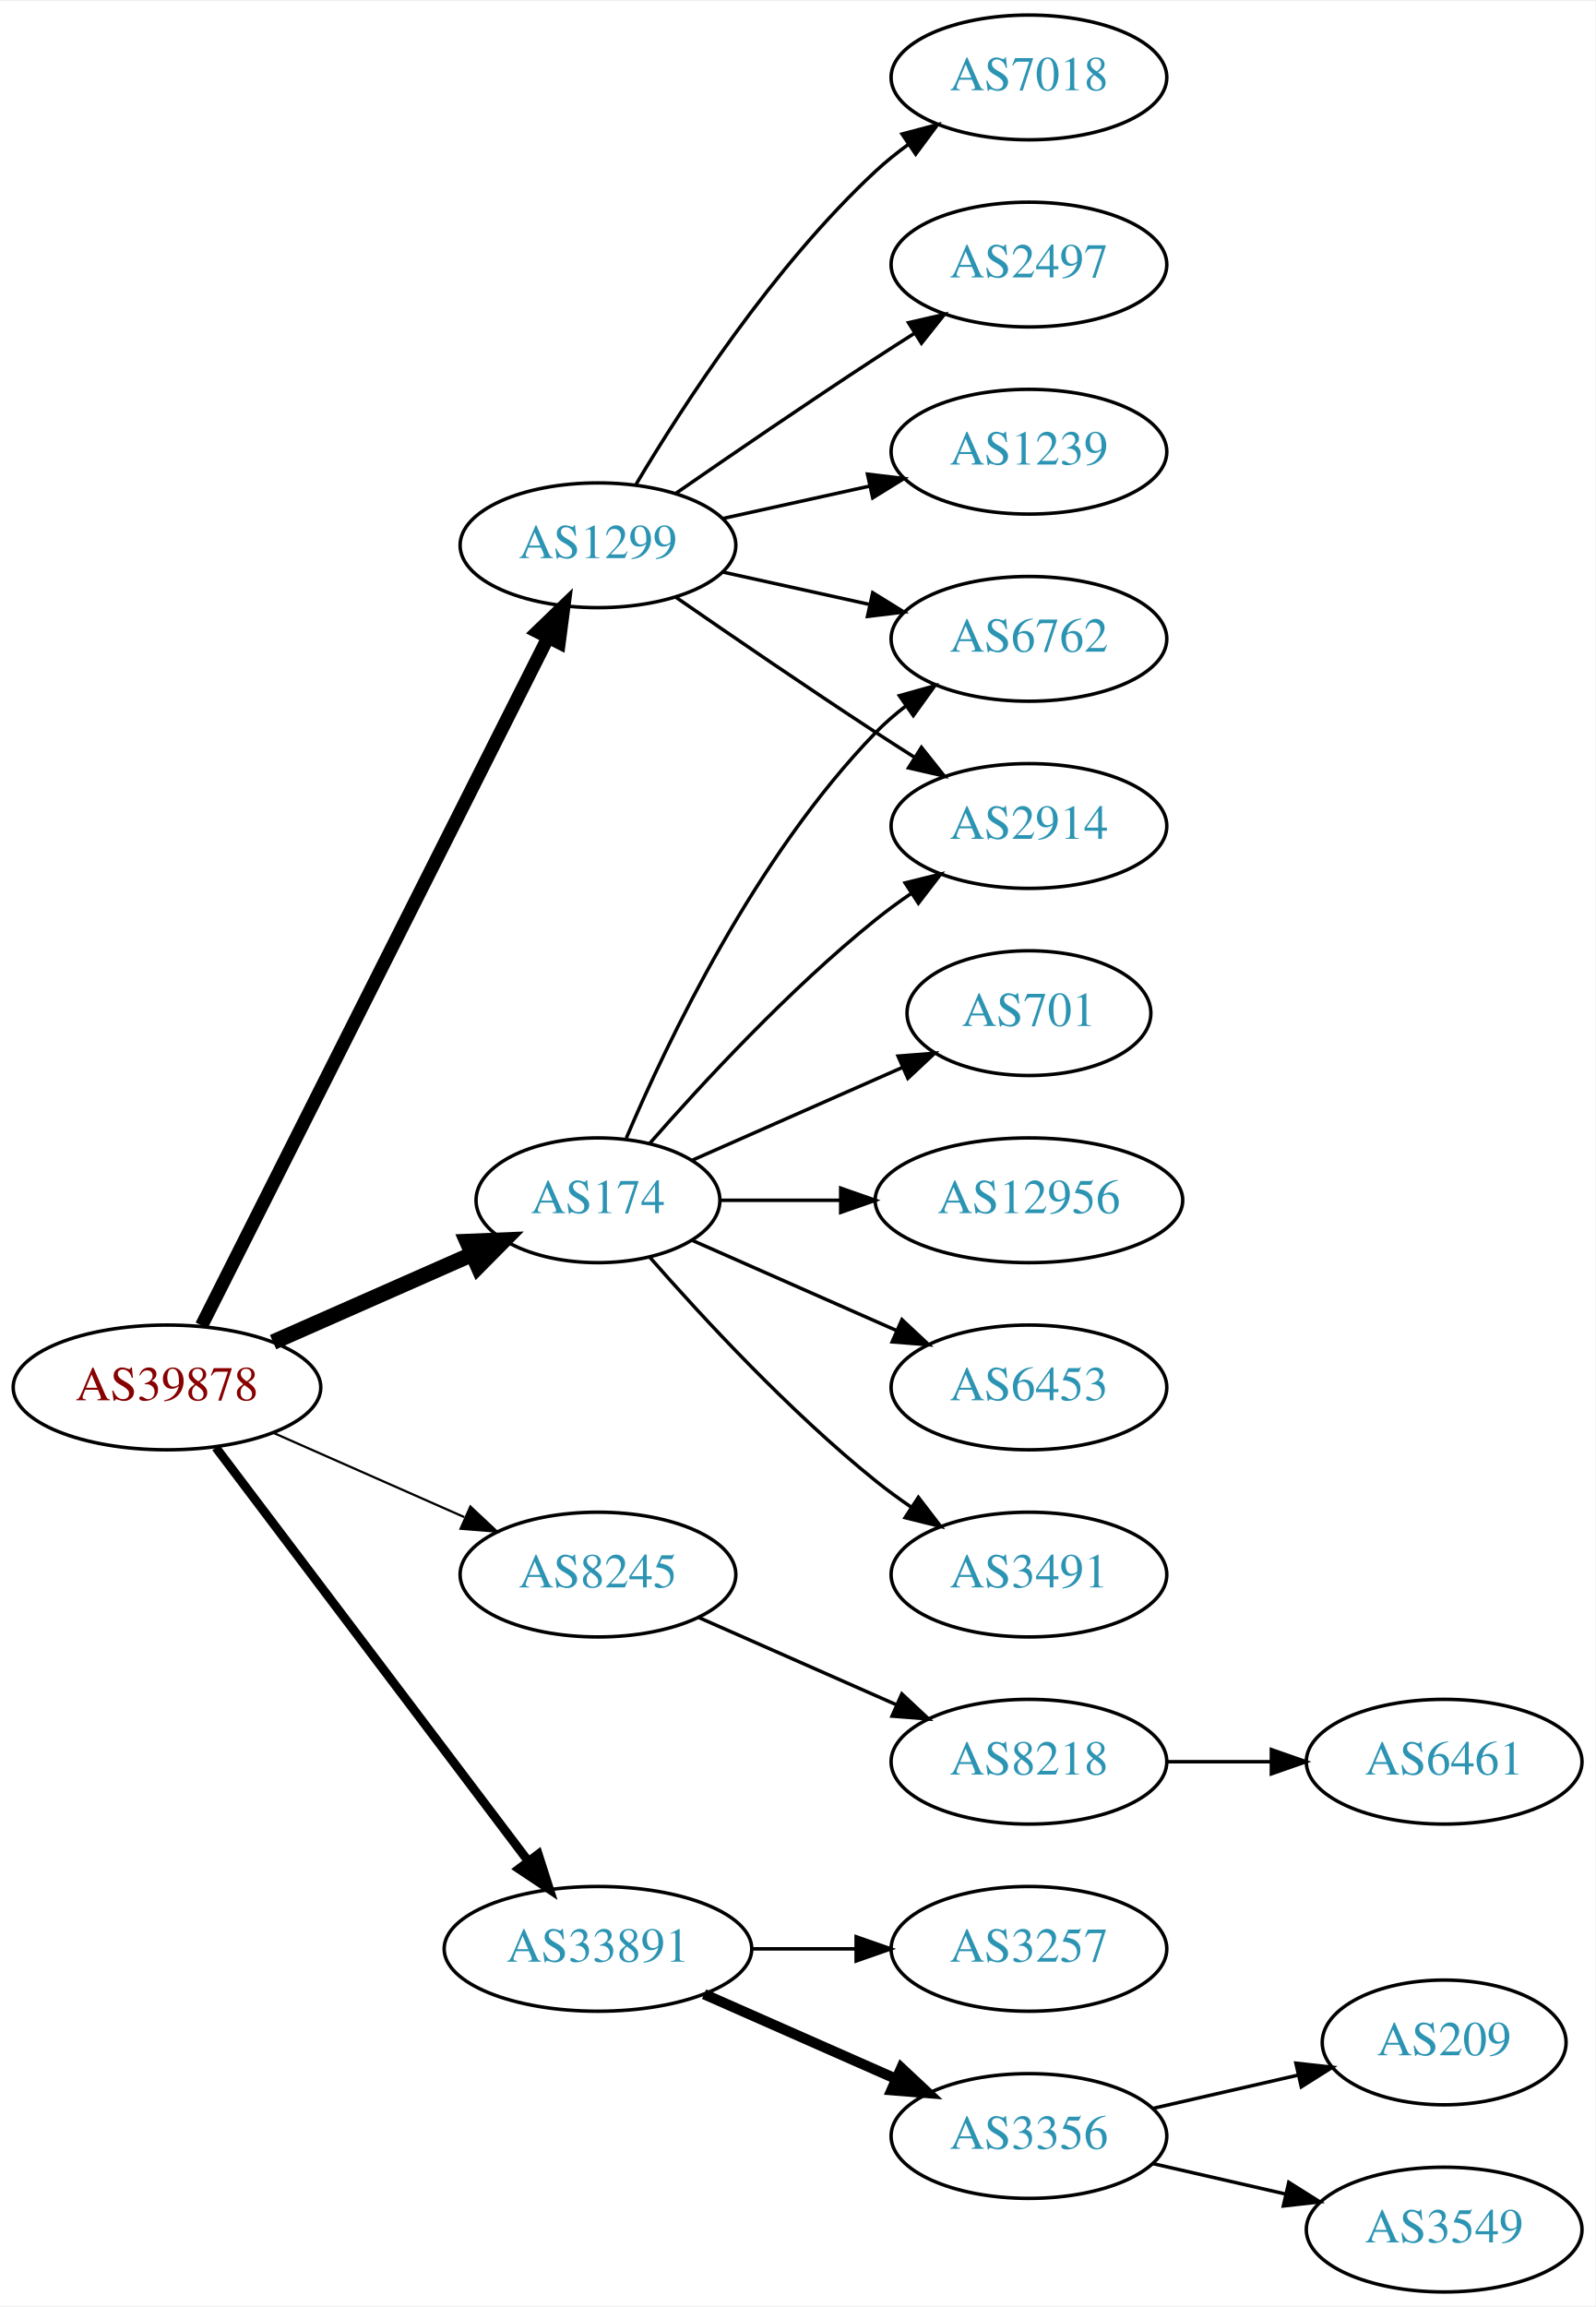
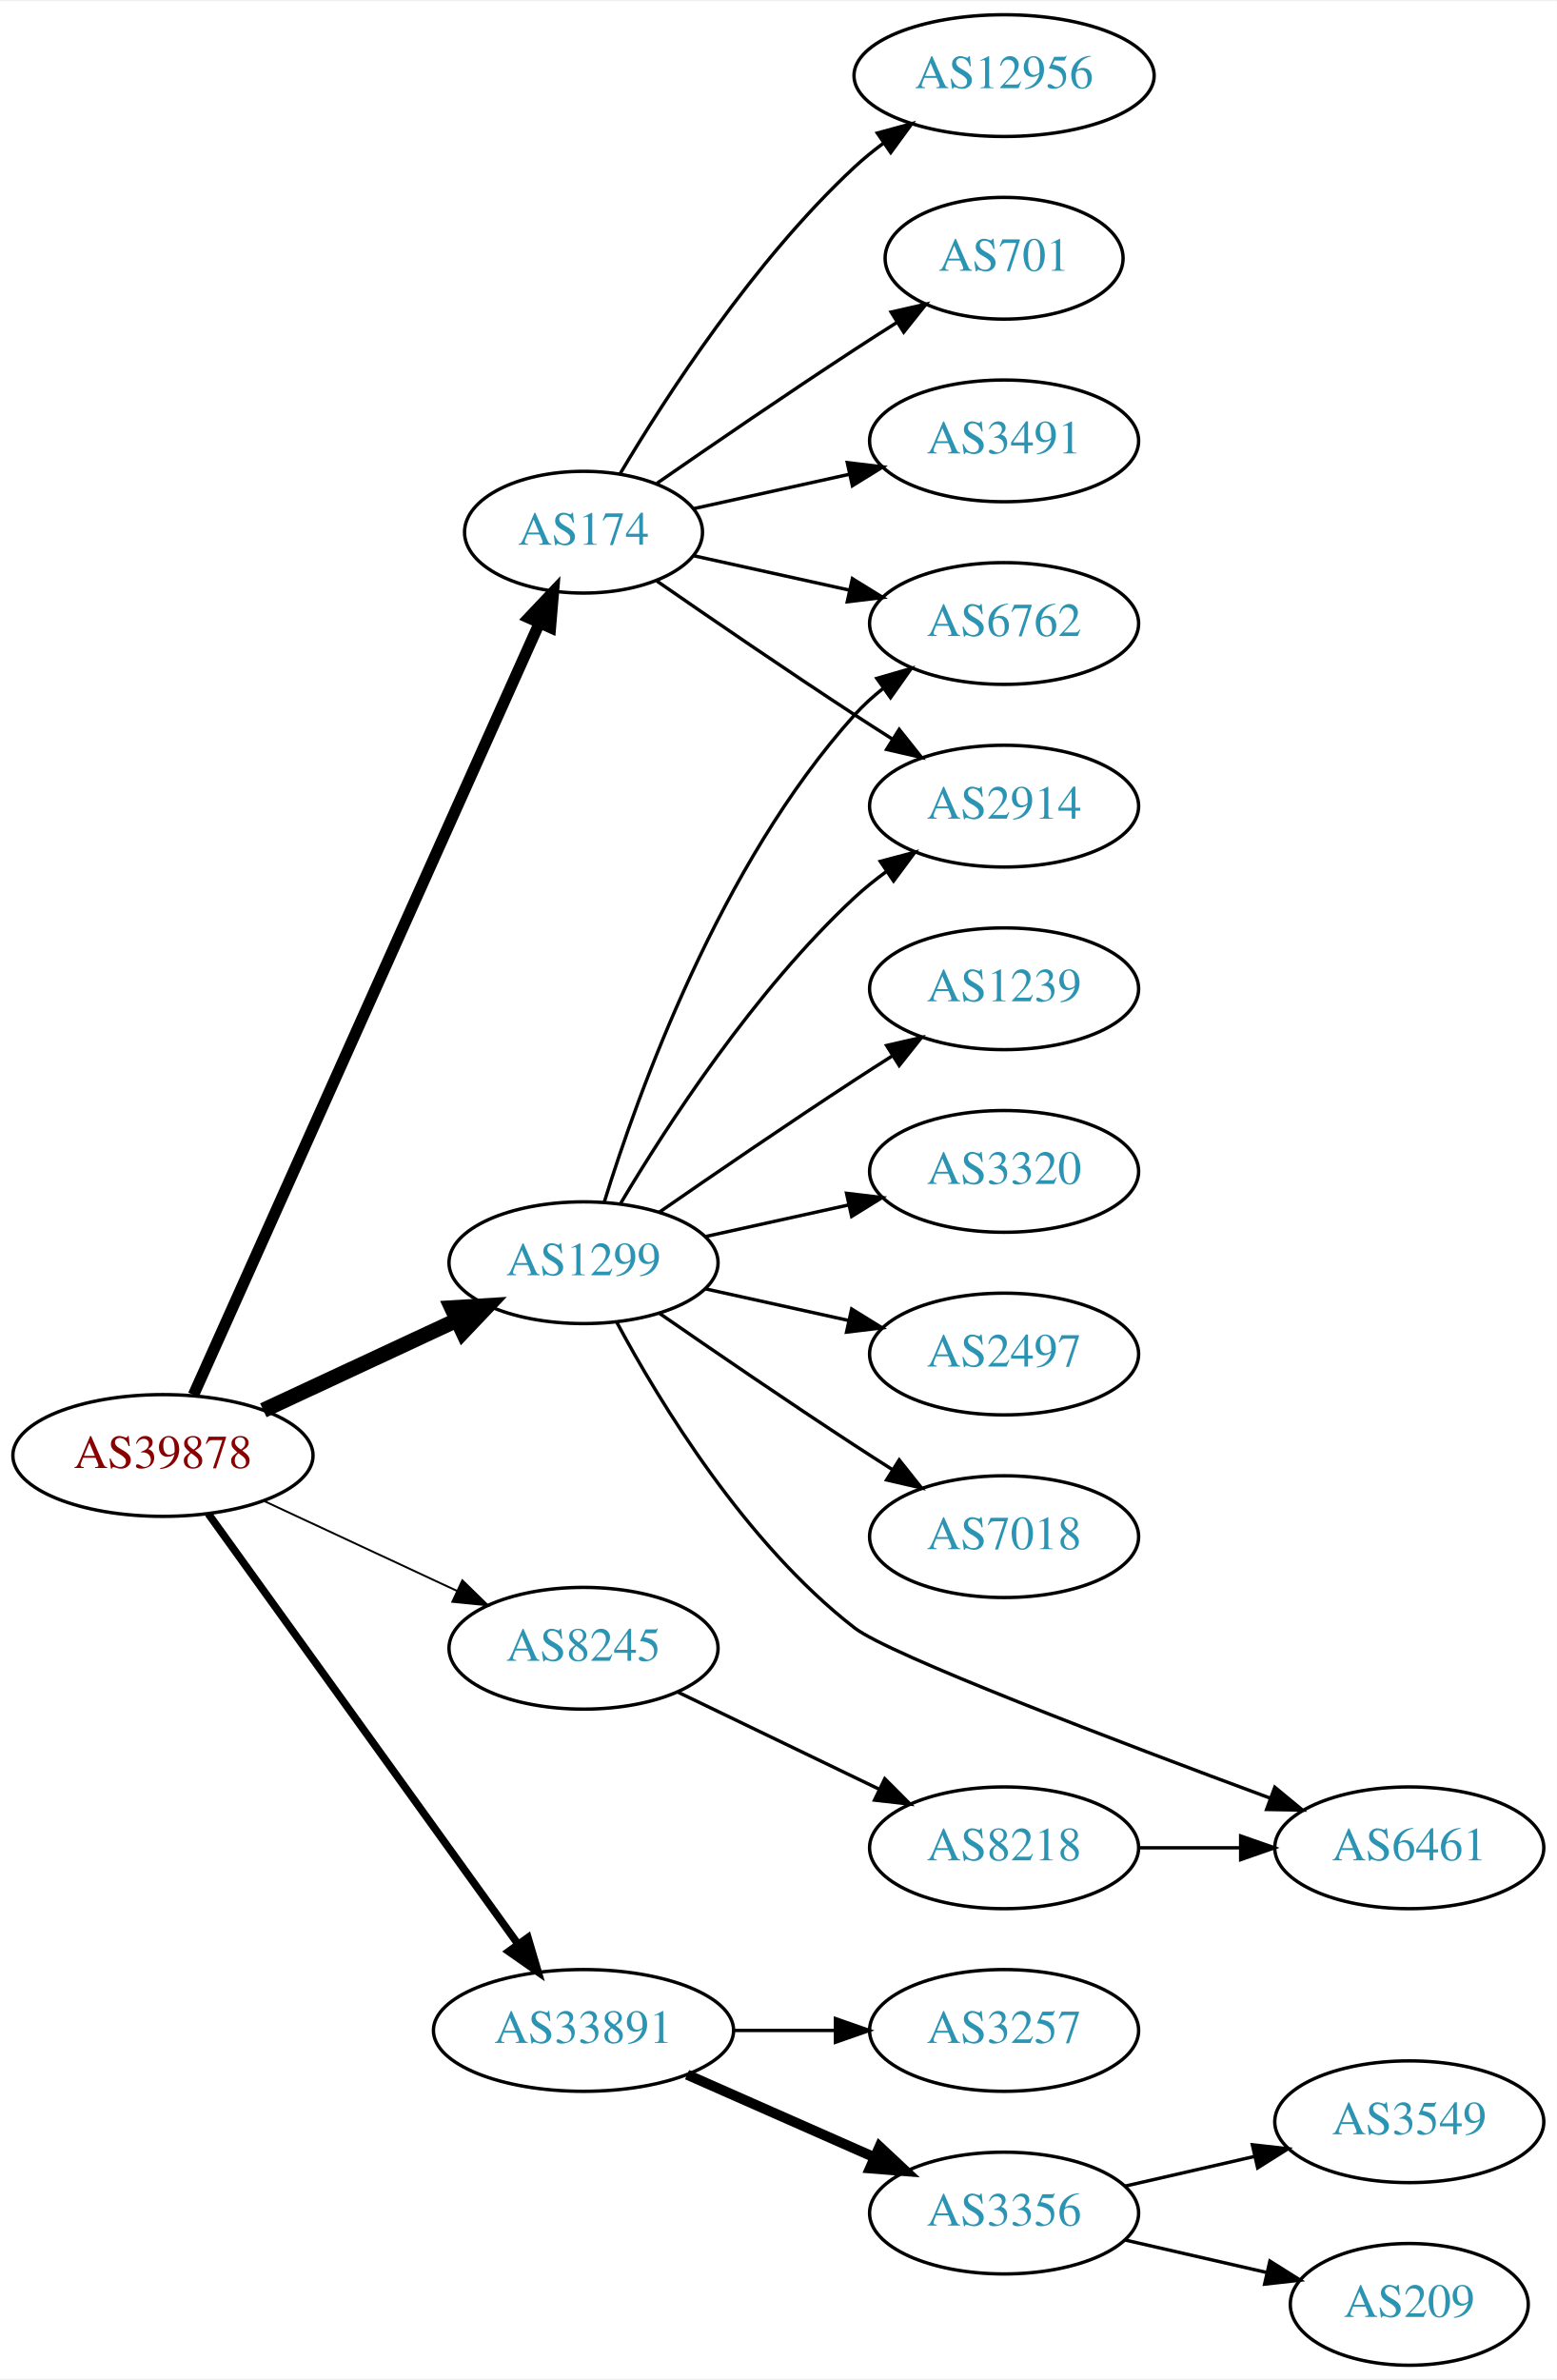
- <svg xmlns="http://www.w3.org/2000/svg" xmlns:xlink="http://www.w3.org/1999/xlink" width="460pt" height="665pt" viewBox="0.00 0.00 460.47 665.00">
-   <g id="graph0" class="graph" transform="scale(1 1) rotate(0) translate(4 661)">
-     <polygon fill="white" stroke="none" points="-4,4 -4,-661 456.469,-661 456.469,4 -4,4" />
+ <svg xmlns="http://www.w3.org/2000/svg" xmlns:xlink="http://www.w3.org/1999/xlink" width="460pt" height="703pt" viewBox="0.00 0.00 460.47 703.00">
+   <g id="graph0" class="graph" transform="scale(1 1) rotate(0) translate(4 699)">
+     <polygon fill="white" stroke="none" points="-4,4 -4,-699 456.469,-699 456.469,4 -4,4" />
    <g id="node1" class="node">
      <g id="a_node1">
        <a xlink:href="/asn/39878" xlink:title="AS39878 ~ Peter Rauter GmbH [AT]">
-           <ellipse fill="#ffffff" stroke="black" cx="44.196" cy="-261" rx="44.393" ry="18" />
-           <text text-anchor="middle" x="44.196" y="-257.3" font-family="Times,serif" font-size="14.00" fill="#880000">AS39878</text>
+           <ellipse fill="#ffffff" stroke="black" cx="44.196" cy="-269" rx="44.393" ry="18" />
+           <text text-anchor="middle" x="44.196" y="-265.3" font-family="Times,serif" font-size="14.00" fill="#880000">AS39878</text>
        </a>
      </g>
    </g>
    <g id="node2" class="node">
      <g id="a_node2">
        <a xlink:href="/asn/174" xlink:title="AS174 ~ Cogent Communications [US]">
-           <ellipse fill="#ffffff" stroke="black" cx="168.588" cy="-315" rx="35.194" ry="18" />
-           <text text-anchor="middle" x="168.588" y="-311.3" font-family="Times,serif" font-size="14.00" fill="#2c94b3">AS174</text>
+           <ellipse fill="#ffffff" stroke="black" cx="168.588" cy="-542" rx="35.194" ry="18" />
+           <text text-anchor="middle" x="168.588" y="-538.3" font-family="Times,serif" font-size="14.00" fill="#2c94b3">AS174</text>
        </a>
      </g>
    </g>
    <g id="edge1" class="edge">
-       <path fill="none" stroke="black" stroke-width="4.5" d="M74.824,-274.072C92.095,-281.692 113.985,-291.35 132.164,-299.371" />
-       <polygon fill="black" stroke="black" stroke-width="4.5" points="130.819,-303.081 141.557,-303.515 133.997,-295.876 130.819,-303.081" />
+       <path fill="none" stroke="black" stroke-width="3.375" d="M53.227,-286.912C74.197,-333.688 130.7,-459.72 155.565,-515.182" />
+       <polygon fill="black" stroke="black" stroke-width="3.375" points="152.403,-516.684 159.687,-524.377 158.79,-513.82 152.403,-516.684" />
    </g>
    <g id="node3" class="node">
      <g id="a_node3">
        <a xlink:href="/asn/1299" xlink:title="AS1299 ~ Telia Carrier [EU]">
-           <ellipse fill="#ffffff" stroke="black" cx="168.588" cy="-504" rx="39.794" ry="18" />
-           <text text-anchor="middle" x="168.588" y="-500.3" font-family="Times,serif" font-size="14.00" fill="#2c94b3">AS1299</text>
+           <ellipse fill="#ffffff" stroke="black" cx="168.588" cy="-326" rx="39.794" ry="18" />
+           <text text-anchor="middle" x="168.588" y="-322.3" font-family="Times,serif" font-size="14.00" fill="#2c94b3">AS1299</text>
        </a>
      </g>
    </g>
    <g id="edge2" class="edge">
-       <path fill="none" stroke="black" stroke-width="3.857" d="M54.196,-278.868C75.467,-321.101 128.942,-427.272 154.104,-477.227" />
-       <polygon fill="black" stroke="black" stroke-width="3.857" points="151.116,-479.076 158.74,-486.433 157.368,-475.928 151.116,-479.076" />
+       <path fill="none" stroke="black" stroke-width="4.5" d="M73.892,-282.364C90.979,-290.322 112.829,-300.498 131.13,-309.021" />
+       <polygon fill="black" stroke="black" stroke-width="4.5" points="129.605,-312.654 140.333,-313.307 132.93,-305.515 129.605,-312.654" />
    </g>
    <g id="node4" class="node">
      <g id="a_node4">
        <a xlink:href="/asn/8245" xlink:title="AS8245 ~ Video-Broadcast GmbH [AT]">
-           <ellipse fill="#ffffff" stroke="black" cx="168.588" cy="-207" rx="39.794" ry="18" />
-           <text text-anchor="middle" x="168.588" y="-203.3" font-family="Times,serif" font-size="14.00" fill="#2c94b3">AS8245</text>
+           <ellipse fill="#ffffff" stroke="black" cx="168.588" cy="-212" rx="39.794" ry="18" />
+           <text text-anchor="middle" x="168.588" y="-208.3" font-family="Times,serif" font-size="14.00" fill="#2c94b3">AS8245</text>
        </a>
      </g>
    </g>
    <g id="edge3" class="edge">
-       <path fill="none" stroke="black" stroke-width="0.643" d="M74.824,-247.928C91.418,-240.607 112.278,-231.403 130.011,-223.579" />
-       <polygon fill="black" stroke="black" stroke-width="0.643" points="131.758,-226.634 139.495,-219.395 128.933,-220.23 131.758,-226.634" />
+       <path fill="none" stroke="black" stroke-width="0.562" d="M73.892,-255.636C90.979,-247.678 112.829,-237.502 131.13,-228.979" />
+       <polygon fill="black" stroke="black" stroke-width="0.562" points="132.745,-232.088 140.333,-224.693 129.79,-225.742 132.745,-232.088" />
    </g>
    <g id="node5" class="node">
      <g id="a_node5">
        <a xlink:href="/asn/33891" xlink:title="AS33891 ~ CORE-BACKBONE GMBH GLOBAL NETWORK [DE]">
          <ellipse fill="#ffffff" stroke="black" cx="168.588" cy="-99" rx="44.393" ry="18" />
          <text text-anchor="middle" x="168.588" y="-95.3" font-family="Times,serif" font-size="14.00" fill="#2c94b3">AS33891</text>
        </a>
      </g>
    </g>
    <g id="edge4" class="edge">
-       <path fill="none" stroke="black" stroke-width="2.571" d="M58.294,-243.663C79.919,-215.04 123.19,-157.767 148.312,-124.514" />
-       <polygon fill="black" stroke="black" stroke-width="2.571" points="151.349,-126.301 154.584,-116.212 145.764,-122.081 151.349,-126.301" />
+       <path fill="none" stroke="black" stroke-width="2.25" d="M57.605,-251.764C79.231,-221.726 123.922,-159.651 149.172,-124.58" />
+       <polygon fill="black" stroke="black" stroke-width="2.25" points="152.144,-126.442 155.146,-116.282 146.463,-122.352 152.144,-126.442" />
    </g>
    <g id="node6" class="node">
      <g id="a_node6">
-         <a xlink:href="/asn/701" xlink:title="AS701 ~ UUNET [US]">
-           <ellipse fill="#ffffff" stroke="black" cx="292.98" cy="-369" rx="35.194" ry="18" />
-           <text text-anchor="middle" x="292.98" y="-365.3" font-family="Times,serif" font-size="14.00" fill="#2c94b3">AS701</text>
+         <a xlink:href="/asn/12956" xlink:title="AS12956 ~ TELXIUS [ES]">
+           <ellipse fill="#ffffff" stroke="black" cx="292.98" cy="-677" rx="44.393" ry="18" />
+           <text text-anchor="middle" x="292.98" y="-673.3" font-family="Times,serif" font-size="14.00" fill="#2c94b3">AS12956</text>
        </a>
      </g>
    </g>
    <g id="edge5" class="edge">
-       <path fill="none" stroke="black" d="M195.844,-326.584C213.51,-334.379 237.018,-344.75 256.366,-353.287" />
-       <polygon fill="black" stroke="black" points="255.206,-356.6 265.768,-357.435 258.031,-350.196 255.206,-356.6" />
+       <path fill="none" stroke="black" d="M179.401,-559.279C192.907,-582.011 218.967,-622.314 248.784,-650 251.391,-652.42 254.244,-654.746 257.203,-656.948" />
+       <polygon fill="black" stroke="black" points="255.481,-660.012 265.703,-662.8 259.451,-654.246 255.481,-660.012" />
    </g>
    <g id="node7" class="node">
      <g id="a_node7">
-         <a xlink:href="/asn/6762" xlink:title="AS6762 ~ TELECOM ITALIA SPARKLE S.p.A. [IT]">
-           <ellipse fill="#ffffff" stroke="black" cx="292.98" cy="-477" rx="39.794" ry="18" />
-           <text text-anchor="middle" x="292.98" y="-473.3" font-family="Times,serif" font-size="14.00" fill="#2c94b3">AS6762</text>
+         <a xlink:href="/asn/2914" xlink:title="AS2914 ~ NTT America, Inc. [US]">
+           <ellipse fill="#ffffff" stroke="black" cx="292.98" cy="-461" rx="39.794" ry="18" />
+           <text text-anchor="middle" x="292.98" y="-457.3" font-family="Times,serif" font-size="14.00" fill="#2c94b3">AS2914</text>
        </a>
      </g>
    </g>
    <g id="edge6" class="edge">
-       <path fill="none" stroke="black" d="M176.779,-332.975C188.546,-360.682 214.12,-414.348 248.784,-450 251.404,-452.695 254.345,-455.239 257.428,-457.608" />
-       <polygon fill="black" stroke="black" points="255.594,-460.597 265.796,-463.455 259.603,-454.859 255.594,-460.597" />
+       <path fill="none" stroke="black" d="M190.279,-527.56C206.17,-516.551 228.721,-501.103 248.784,-488 252.366,-485.661 256.137,-483.241 259.897,-480.856" />
+       <polygon fill="black" stroke="black" points="261.959,-483.693 268.558,-475.404 258.23,-477.769 261.959,-483.693" />
    </g>
    <g id="node8" class="node">
      <g id="a_node8">
-         <a xlink:href="/asn/12956" xlink:title="AS12956 ~ TELXIUS [ES]">
-           <ellipse fill="#ffffff" stroke="black" cx="292.98" cy="-315" rx="44.393" ry="18" />
-           <text text-anchor="middle" x="292.98" y="-311.3" font-family="Times,serif" font-size="14.00" fill="#2c94b3">AS12956</text>
+         <a xlink:href="/asn/701" xlink:title="AS701 ~ UUNET [US]">
+           <ellipse fill="#ffffff" stroke="black" cx="292.98" cy="-623" rx="35.194" ry="18" />
+           <text text-anchor="middle" x="292.98" y="-619.3" font-family="Times,serif" font-size="14.00" fill="#2c94b3">AS701</text>
        </a>
      </g>
    </g>
    <g id="edge7" class="edge">
-       <path fill="none" stroke="black" d="M204.007,-315C214.725,-315 226.809,-315 238.509,-315" />
-       <polygon fill="black" stroke="black" points="238.649,-318.5 248.649,-315 238.649,-311.5 238.649,-318.5" />
+       <path fill="none" stroke="black" d="M190.279,-556.44C206.17,-567.449 228.721,-582.897 248.784,-596 252.829,-598.642 257.114,-601.385 261.354,-604.067" />
+       <polygon fill="black" stroke="black" points="259.568,-607.079 269.898,-609.432 263.291,-601.15 259.568,-607.079" />
    </g>
    <g id="node9" class="node">
      <g id="a_node9">
-         <a xlink:href="/asn/2914" xlink:title="AS2914 ~ NTT America, Inc. [US]">
-           <ellipse fill="#ffffff" stroke="black" cx="292.98" cy="-423" rx="39.794" ry="18" />
-           <text text-anchor="middle" x="292.98" y="-419.3" font-family="Times,serif" font-size="14.00" fill="#2c94b3">AS2914</text>
+         <a xlink:href="/asn/3491" xlink:title="AS3491 ~ PCCW Global, Inc. [US]">
+           <ellipse fill="#ffffff" stroke="black" cx="292.98" cy="-569" rx="39.794" ry="18" />
+           <text text-anchor="middle" x="292.98" y="-565.3" font-family="Times,serif" font-size="14.00" fill="#2c94b3">AS3491</text>
        </a>
      </g>
    </g>
    <g id="edge8" class="edge">
-       <path fill="none" stroke="black" d="M183.462,-331.345C198.532,-348.559 223.81,-375.901 248.784,-396 252.04,-398.62 255.565,-401.192 259.149,-403.646" />
-       <polygon fill="black" stroke="black" points="257.237,-406.577 267.522,-409.121 261.068,-400.719 257.237,-406.577" />
+       <path fill="none" stroke="black" d="M201.107,-548.953C215.168,-552.055 231.986,-555.765 247.31,-559.146" />
+       <polygon fill="black" stroke="black" points="246.601,-562.573 257.12,-561.31 248.109,-555.738 246.601,-562.573" />
    </g>
    <g id="node10" class="node">
      <g id="a_node10">
-         <a xlink:href="/asn/6453" xlink:title="AS6453 ~ TATA COMMUNICATIONS (AMERICA) INC [US]">
-           <ellipse fill="#ffffff" stroke="black" cx="292.98" cy="-261" rx="39.794" ry="18" />
-           <text text-anchor="middle" x="292.98" y="-257.3" font-family="Times,serif" font-size="14.00" fill="#2c94b3">AS6453</text>
+         <a xlink:href="/asn/6762" xlink:title="AS6762 ~ TELECOM ITALIA SPARKLE S.p.A. [IT]">
+           <ellipse fill="#ffffff" stroke="black" cx="292.98" cy="-515" rx="39.794" ry="18" />
+           <text text-anchor="middle" x="292.98" y="-511.3" font-family="Times,serif" font-size="14.00" fill="#2c94b3">AS6762</text>
        </a>
      </g>
    </g>
    <g id="edge9" class="edge">
-       <path fill="none" stroke="black" d="M195.844,-303.416C213.03,-295.833 235.743,-285.812 254.777,-277.414" />
-       <polygon fill="black" stroke="black" points="256.329,-280.555 264.065,-273.316 253.503,-274.151 256.329,-280.555" />
+       <path fill="none" stroke="black" d="M201.107,-535.047C215.168,-531.945 231.986,-528.235 247.31,-524.854" />
+       <polygon fill="black" stroke="black" points="248.109,-528.262 257.12,-522.69 246.601,-521.427 248.109,-528.262" />
+     </g>
+     <g id="edge10" class="edge">
+       <path fill="none" stroke="black" d="M179.634,-343.671C193.205,-366.472 219.137,-406.472 248.784,-434 251.691,-436.699 254.904,-439.28 258.228,-441.703" />
+       <polygon fill="black" stroke="black" points="256.363,-444.667 266.606,-447.375 260.287,-438.87 256.363,-444.667" />
+     </g>
+     <g id="edge16" class="edge">
+       <path fill="none" stroke="black" d="M174.726,-343.94C184.629,-375.979 208.966,-443.812 248.784,-488 251.3,-490.792 254.172,-493.401 257.211,-495.812" />
+       <polygon fill="black" stroke="black" points="255.34,-498.776 265.519,-501.715 259.394,-493.07 255.34,-498.776" />
    </g>
    <g id="node11" class="node">
      <g id="a_node11">
-         <a xlink:href="/asn/3491" xlink:title="AS3491 ~ PCCW Global, Inc. [US]">
-           <ellipse fill="#ffffff" stroke="black" cx="292.98" cy="-207" rx="39.794" ry="18" />
-           <text text-anchor="middle" x="292.98" y="-203.3" font-family="Times,serif" font-size="14.00" fill="#2c94b3">AS3491</text>
-         </a>
-       </g>
-     </g>
-     <g id="edge10" class="edge">
-       <path fill="none" stroke="black" d="M183.462,-298.655C198.532,-281.441 223.81,-254.099 248.784,-234 252.04,-231.38 255.565,-228.808 259.149,-226.354" />
-       <polygon fill="black" stroke="black" points="261.068,-229.281 267.522,-220.879 257.237,-223.423 261.068,-229.281" />
-     </g>
-     <g id="edge15" class="edge">
-       <path fill="none" stroke="black" d="M204.661,-496.263C217.848,-493.354 233.028,-490.005 246.994,-486.924" />
-       <polygon fill="black" stroke="black" points="247.891,-490.31 256.903,-484.738 246.383,-483.475 247.891,-490.31" />
-     </g>
-     <g id="edge14" class="edge">
-       <path fill="none" stroke="black" d="M190.945,-489.099C206.796,-478.123 228.999,-462.921 248.784,-450 252.366,-447.661 256.137,-445.241 259.897,-442.856" />
-       <polygon fill="black" stroke="black" points="261.959,-445.693 268.558,-437.404 258.23,-439.769 261.959,-445.693" />
+         <a xlink:href="/asn/2497" xlink:title="AS2497 ~ Internet Initiative Japan Inc. [JP]">
+           <ellipse fill="#ffffff" stroke="black" cx="292.98" cy="-299" rx="39.794" ry="18" />
+           <text text-anchor="middle" x="292.98" y="-295.3" font-family="Times,serif" font-size="14.00" fill="#2c94b3">AS2497</text>
+         </a>
+       </g>
+     </g>
+     <g id="edge11" class="edge">
+       <path fill="none" stroke="black" d="M204.661,-318.263C217.848,-315.354 233.028,-312.005 246.994,-308.924" />
+       <polygon fill="black" stroke="black" points="247.891,-312.31 256.903,-306.738 246.383,-305.475 247.891,-312.31" />
    </g>
    <g id="node12" class="node">
      <g id="a_node12">
        <a xlink:href="/asn/7018" xlink:title="AS7018 ~ AT&amp;T Services, Inc. [US]">
-           <ellipse fill="#ffffff" stroke="black" cx="292.98" cy="-639" rx="39.794" ry="18" />
-           <text text-anchor="middle" x="292.98" y="-635.3" font-family="Times,serif" font-size="14.00" fill="#2c94b3">AS7018</text>
-         </a>
-       </g>
-     </g>
-     <g id="edge11" class="edge">
-       <path fill="none" stroke="black" d="M179.634,-521.671C193.205,-544.472 219.137,-584.472 248.784,-612 251.691,-614.699 254.904,-617.28 258.228,-619.703" />
-       <polygon fill="black" stroke="black" points="256.363,-622.667 266.606,-625.375 260.287,-616.87 256.363,-622.667" />
+           <ellipse fill="#ffffff" stroke="black" cx="292.98" cy="-245" rx="39.794" ry="18" />
+           <text text-anchor="middle" x="292.98" y="-241.3" font-family="Times,serif" font-size="14.00" fill="#2c94b3">AS7018</text>
+         </a>
+       </g>
+     </g>
+     <g id="edge12" class="edge">
+       <path fill="none" stroke="black" d="M190.945,-311.099C206.796,-300.123 228.999,-284.921 248.784,-272 252.366,-269.661 256.137,-267.241 259.897,-264.856" />
+       <polygon fill="black" stroke="black" points="261.959,-267.693 268.558,-259.404 258.23,-261.769 261.959,-267.693" />
    </g>
    <g id="node13" class="node">
      <g id="a_node13">
-         <a xlink:href="/asn/2497" xlink:title="AS2497 ~ Internet Initiative Japan Inc. [JP]">
-           <ellipse fill="#ffffff" stroke="black" cx="292.98" cy="-585" rx="39.794" ry="18" />
-           <text text-anchor="middle" x="292.98" y="-581.3" font-family="Times,serif" font-size="14.00" fill="#2c94b3">AS2497</text>
-         </a>
-       </g>
-     </g>
-     <g id="edge12" class="edge">
-       <path fill="none" stroke="black" d="M190.945,-518.901C206.796,-529.877 228.999,-545.079 248.784,-558 252.366,-560.339 256.137,-562.759 259.897,-565.144" />
-       <polygon fill="black" stroke="black" points="258.23,-568.231 268.558,-570.596 261.959,-562.307 258.23,-568.231" />
+         <a xlink:href="/asn/1239" xlink:title="AS1239 ~ Sprint [US]">
+           <ellipse fill="#ffffff" stroke="black" cx="292.98" cy="-407" rx="39.794" ry="18" />
+           <text text-anchor="middle" x="292.98" y="-403.3" font-family="Times,serif" font-size="14.00" fill="#2c94b3">AS1239</text>
+         </a>
+       </g>
+     </g>
+     <g id="edge13" class="edge">
+       <path fill="none" stroke="black" d="M190.945,-340.901C206.796,-351.877 228.999,-367.079 248.784,-380 252.366,-382.339 256.137,-384.759 259.897,-387.144" />
+       <polygon fill="black" stroke="black" points="258.23,-390.231 268.558,-392.596 261.959,-384.307 258.23,-390.231" />
    </g>
    <g id="node14" class="node">
      <g id="a_node14">
-         <a xlink:href="/asn/1239" xlink:title="AS1239 ~ Sprint [US]">
-           <ellipse fill="#ffffff" stroke="black" cx="292.98" cy="-531" rx="39.794" ry="18" />
-           <text text-anchor="middle" x="292.98" y="-527.3" font-family="Times,serif" font-size="14.00" fill="#2c94b3">AS1239</text>
-         </a>
-       </g>
-     </g>
-     <g id="edge13" class="edge">
-       <path fill="none" stroke="black" d="M204.661,-511.737C217.848,-514.646 233.028,-517.995 246.994,-521.076" />
-       <polygon fill="black" stroke="black" points="246.383,-524.525 256.903,-523.262 247.891,-517.69 246.383,-524.525" />
+         <a xlink:href="/asn/3320" xlink:title="AS3320 ~ DTAG [DE]">
+           <ellipse fill="#ffffff" stroke="black" cx="292.98" cy="-353" rx="39.794" ry="18" />
+           <text text-anchor="middle" x="292.98" y="-349.3" font-family="Times,serif" font-size="14.00" fill="#2c94b3">AS3320</text>
+         </a>
+       </g>
+     </g>
+     <g id="edge14" class="edge">
+       <path fill="none" stroke="black" d="M204.661,-333.737C217.848,-336.646 233.028,-339.995 246.994,-343.076" />
+       <polygon fill="black" stroke="black" points="246.383,-346.525 256.903,-345.262 247.891,-339.69 246.383,-346.525" />
    </g>
    <g id="node15" class="node">
      <g id="a_node15">
+         <a xlink:href="/asn/6461" xlink:title="AS6461 ~ Zayo Bandwidth [US]">
+           <ellipse fill="#ffffff" stroke="black" cx="412.823" cy="-153" rx="39.794" ry="18" />
+           <text text-anchor="middle" x="412.823" y="-149.3" font-family="Times,serif" font-size="14.00" fill="#2c94b3">AS6461</text>
+         </a>
+       </g>
+     </g>
+     <g id="edge15" class="edge">
+       <path fill="none" stroke="black" d="M178.476,-308.29C191.127,-284.702 216.424,-243.048 248.784,-218 258.971,-210.115 326.832,-184.288 371.733,-167.661" />
+       <polygon fill="black" stroke="black" points="373.046,-170.907 381.214,-164.16 370.621,-164.341 373.046,-170.907" />
+     </g>
+     <g id="node16" class="node">
+       <g id="a_node16">
        <a xlink:href="/asn/8218" xlink:title="AS8218 ~ legacy Neotelecoms [FR]">
          <ellipse fill="#ffffff" stroke="black" cx="292.98" cy="-153" rx="39.794" ry="18" />
          <text text-anchor="middle" x="292.98" y="-149.3" font-family="Times,serif" font-size="14.00" fill="#2c94b3">AS8218</text>
        </a>
      </g>
    </g>
-     <g id="edge16" class="edge">
-       <path fill="none" stroke="black" d="M197.667,-194.611C214.615,-187.134 236.413,-177.517 254.782,-169.412" />
-       <polygon fill="black" stroke="black" points="256.296,-172.57 264.032,-165.331 253.47,-166.166 256.296,-172.57" />
+     <g id="edge17" class="edge">
+       <path fill="none" stroke="black" d="M196.448,-199.052C213.985,-190.598 237.084,-179.463 256.175,-170.26" />
+       <polygon fill="black" stroke="black" points="257.695,-173.413 265.184,-165.918 254.656,-167.107 257.695,-173.413" />
    </g>
    <g id="node17" class="node">
      <g id="a_node17">
+         <a xlink:href="/asn/3356" xlink:title="AS3356 ~ Level 3 Parent, LLC [US]">
+           <ellipse fill="#ffffff" stroke="black" cx="292.98" cy="-45" rx="39.794" ry="18" />
+           <text text-anchor="middle" x="292.98" y="-41.3" font-family="Times,serif" font-size="14.00" fill="#2c94b3">AS3356</text>
+         </a>
+       </g>
+     </g>
+     <g id="edge19" class="edge">
+       <path fill="none" stroke="black" stroke-width="3" d="M199.216,-85.928C215.81,-78.606 236.67,-69.403 254.403,-61.579" />
+       <polygon fill="black" stroke="black" stroke-width="3" points="256.151,-64.634 263.887,-57.395 253.325,-58.23 256.151,-64.634" />
+     </g>
+     <g id="node18" class="node">
+       <g id="a_node18">
        <a xlink:href="/asn/3257" xlink:title="AS3257 ~ GTT [DE]">
          <ellipse fill="#ffffff" stroke="black" cx="292.98" cy="-99" rx="39.794" ry="18" />
          <text text-anchor="middle" x="292.98" y="-95.3" font-family="Times,serif" font-size="14.00" fill="#2c94b3">AS3257</text>
        </a>
      </g>
    </g>
-     <g id="edge18" class="edge">
+     <g id="edge20" class="edge">
      <path fill="none" stroke="black" d="M213.084,-99C222.773,-99 233.11,-99 243.002,-99" />
      <polygon fill="black" stroke="black" points="243.105,-102.5 253.105,-99 243.105,-95.5 243.105,-102.5" />
    </g>
-     <g id="node18" class="node">
-       <g id="a_node18">
-         <a xlink:href="/asn/3356" xlink:title="AS3356 ~ Level 3 Parent, LLC [US]">
-           <ellipse fill="#ffffff" stroke="black" cx="292.98" cy="-45" rx="39.794" ry="18" />
-           <text text-anchor="middle" x="292.98" y="-41.3" font-family="Times,serif" font-size="14.00" fill="#2c94b3">AS3356</text>
-         </a>
-       </g>
-     </g>
-     <g id="edge19" class="edge">
-       <path fill="none" stroke="black" stroke-width="3" d="M199.216,-85.928C215.81,-78.606 236.67,-69.403 254.403,-61.579" />
-       <polygon fill="black" stroke="black" stroke-width="3" points="256.151,-64.634 263.887,-57.395 253.325,-58.23 256.151,-64.634" />
-     </g>
-     <g id="node16" class="node">
-       <g id="a_node16">
-         <a xlink:href="/asn/6461" xlink:title="AS6461 ~ Zayo Bandwidth [US]">
-           <ellipse fill="#ffffff" stroke="black" cx="412.823" cy="-153" rx="39.794" ry="18" />
-           <text text-anchor="middle" x="412.823" y="-149.3" font-family="Times,serif" font-size="14.00" fill="#2c94b3">AS6461</text>
-         </a>
-       </g>
-     </g>
-     <g id="edge17" class="edge">
+     <g id="edge18" class="edge">
      <path fill="none" stroke="black" d="M332.893,-153C342.446,-153 352.796,-153 362.759,-153" />
      <polygon fill="black" stroke="black" points="362.951,-156.5 372.951,-153 362.951,-149.5 362.951,-156.5" />
    </g>
    <g id="node19" class="node">
      <g id="a_node19">
-         <a xlink:href="/asn/3549" xlink:title="AS3549 ~ Level 3 Parent, LLC [US]">
-           <ellipse fill="#ffffff" stroke="black" cx="412.823" cy="-18" rx="39.794" ry="18" />
-           <text text-anchor="middle" x="412.823" y="-14.3" font-family="Times,serif" font-size="14.00" fill="#2c94b3">AS3549</text>
-         </a>
-       </g>
-     </g>
-     <g id="edge20" class="edge">
-       <path fill="none" stroke="black" d="M328.7,-37.045C340.7,-34.296 354.32,-31.175 367.013,-28.267" />
-       <polygon fill="black" stroke="black" points="367.979,-31.636 376.945,-25.991 366.415,-24.813 367.979,-31.636" />
+         <a xlink:href="/asn/209" xlink:title="AS209 ~ CenturyLink Communications, LLC [US]">
+           <ellipse fill="#ffffff" stroke="black" cx="412.823" cy="-18" rx="35.194" ry="18" />
+           <text text-anchor="middle" x="412.823" y="-14.3" font-family="Times,serif" font-size="14.00" fill="#2c94b3">AS209</text>
+         </a>
+       </g>
+     </g>
+     <g id="edge21" class="edge">
+       <path fill="none" stroke="black" d="M328.7,-37.045C341.792,-34.045 356.814,-30.604 370.455,-27.478" />
+       <polygon fill="black" stroke="black" points="371.597,-30.807 380.562,-25.162 370.033,-23.984 371.597,-30.807" />
    </g>
    <g id="node20" class="node">
      <g id="a_node20">
-         <a xlink:href="/asn/209" xlink:title="AS209 ~ CenturyLink Communications, LLC [US]">
-           <ellipse fill="#ffffff" stroke="black" cx="412.823" cy="-72" rx="35.194" ry="18" />
-           <text text-anchor="middle" x="412.823" y="-68.3" font-family="Times,serif" font-size="14.00" fill="#2c94b3">AS209</text>
-         </a>
-       </g>
-     </g>
-     <g id="edge21" class="edge">
-       <path fill="none" stroke="black" d="M328.7,-52.955C341.792,-55.955 356.814,-59.397 370.455,-62.522" />
-       <polygon fill="black" stroke="black" points="370.033,-66.016 380.562,-64.838 371.597,-59.193 370.033,-66.016" />
+         <a xlink:href="/asn/3549" xlink:title="AS3549 ~ Level 3 Parent, LLC [US]">
+           <ellipse fill="#ffffff" stroke="black" cx="412.823" cy="-72" rx="39.794" ry="18" />
+           <text text-anchor="middle" x="412.823" y="-68.3" font-family="Times,serif" font-size="14.00" fill="#2c94b3">AS3549</text>
+         </a>
+       </g>
+     </g>
+     <g id="edge22" class="edge">
+       <path fill="none" stroke="black" d="M328.7,-52.955C340.7,-55.704 354.32,-58.825 367.013,-61.733" />
+       <polygon fill="black" stroke="black" points="366.415,-65.187 376.945,-64.009 367.979,-58.364 366.415,-65.187" />
    </g>
  </g>
</svg>
